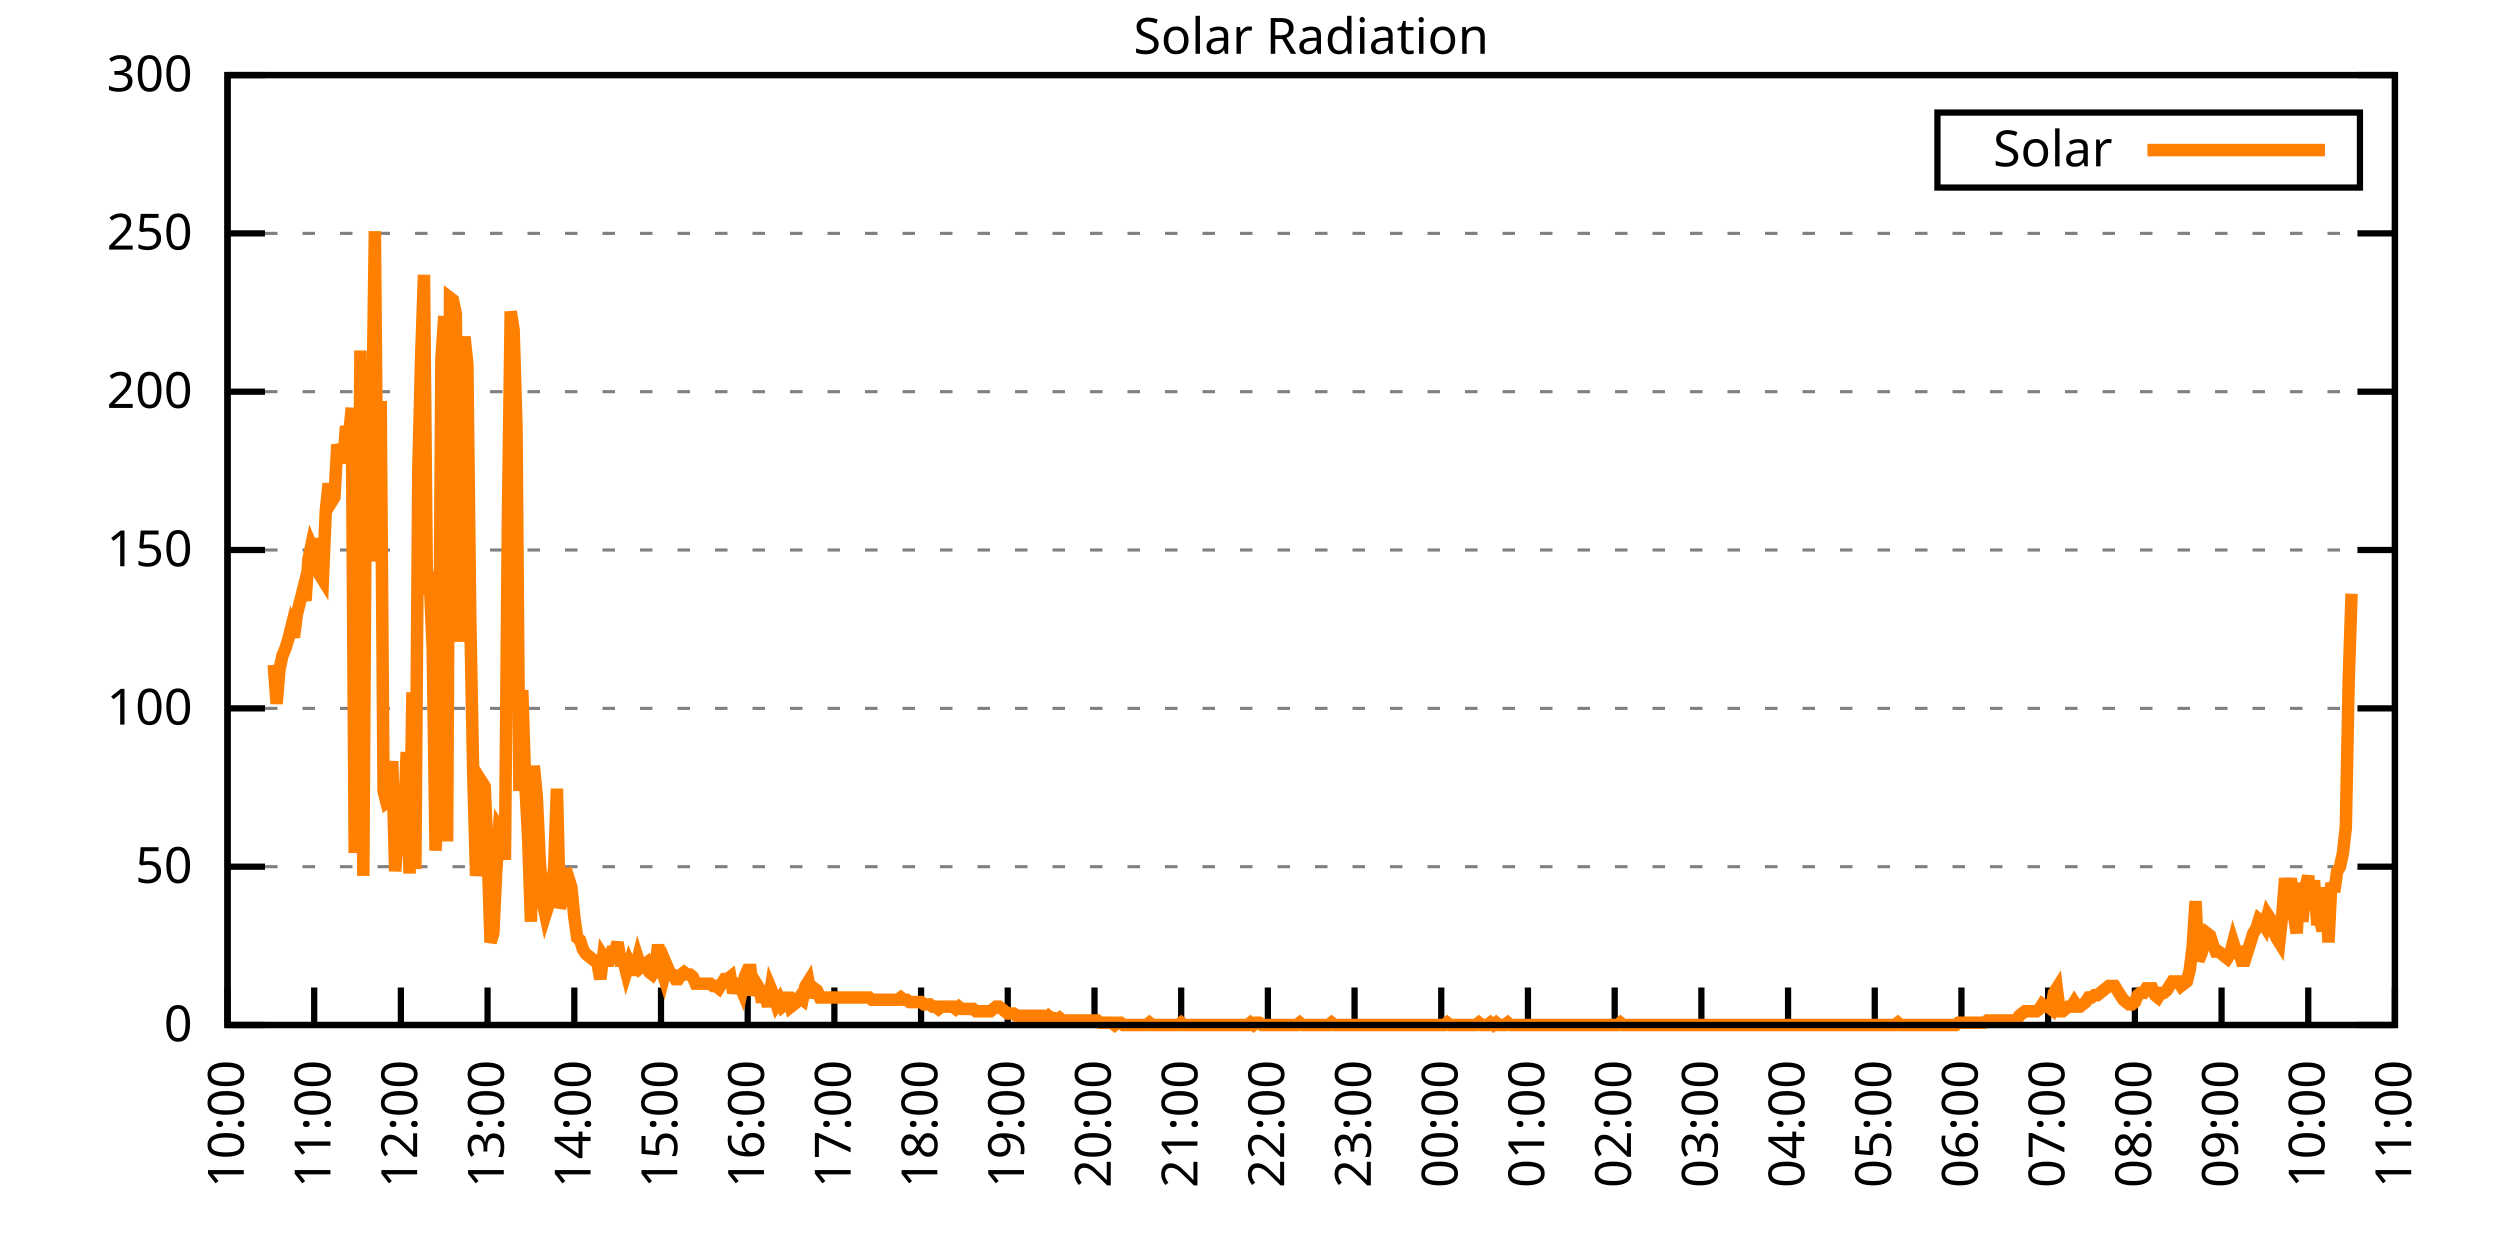
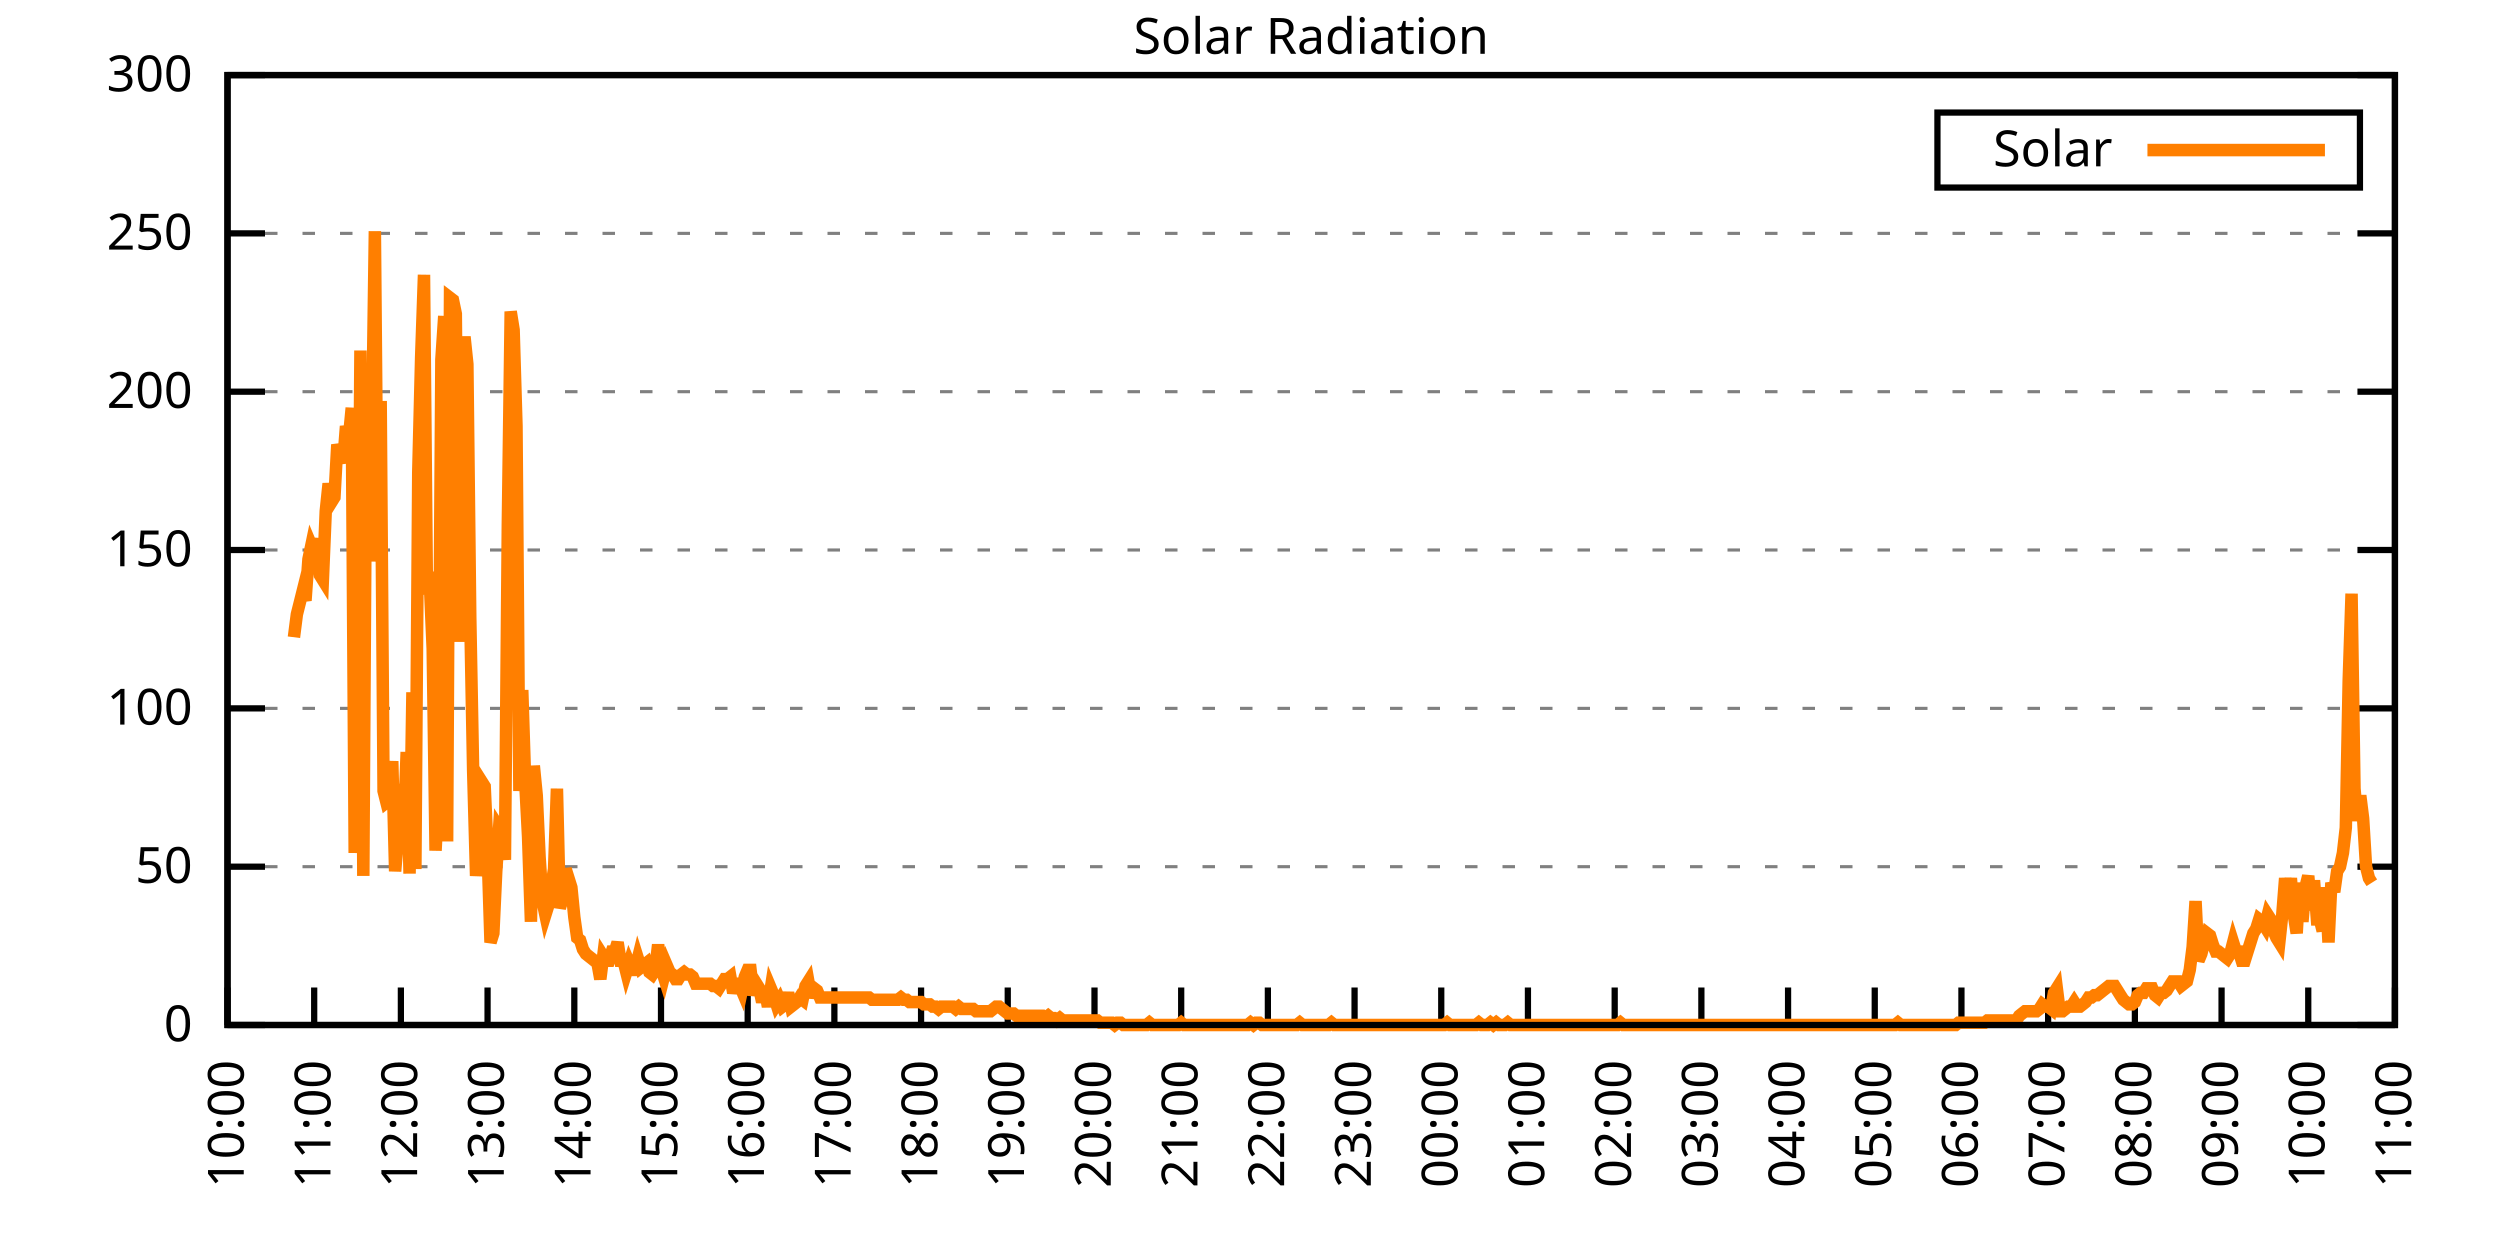
<svg xmlns="http://www.w3.org/2000/svg" xmlns:xlink="http://www.w3.org/1999/xlink" width="400" height="200" viewBox="0 0 400 200">
  <g id="gnuplot_canvas">
    <rect x="0" y="0" width="400" height="200" fill="none" />
    <defs>
      <circle id="gpDot" r="0.5" stroke-width="0.5" stroke="currentColor" />
      <path id="gpPt0" stroke-width="0.333" stroke="currentColor" d="M-1,0 h2 M0,-1 v2" />
      <path id="gpPt1" stroke-width="0.333" stroke="currentColor" d="M-1,-1 L1,1 M1,-1 L-1,1" />
      <path id="gpPt2" stroke-width="0.333" stroke="currentColor" d="M-1,0 L1,0 M0,-1 L0,1 M-1,-1 L1,1 M-1,1 L1,-1" />
      <rect id="gpPt3" stroke-width="0.333" stroke="currentColor" x="-1" y="-1" width="2" height="2" />
      <rect id="gpPt4" stroke-width="0.333" stroke="currentColor" fill="currentColor" x="-1" y="-1" width="2" height="2" />
      <circle id="gpPt5" stroke-width="0.333" stroke="currentColor" cx="0" cy="0" r="1" />
      <use xlink:href="#gpPt5" id="gpPt6" fill="currentColor" stroke="none" />
      <path id="gpPt7" stroke-width="0.333" stroke="currentColor" d="M0,-1.33 L-1.33,0.67 L1.33,0.67 z" />
      <use xlink:href="#gpPt7" id="gpPt8" fill="currentColor" stroke="none" />
      <use xlink:href="#gpPt7" id="gpPt9" stroke="currentColor" transform="rotate(180)" />
      <use xlink:href="#gpPt9" id="gpPt10" fill="currentColor" stroke="none" />
      <use xlink:href="#gpPt3" id="gpPt11" stroke="currentColor" transform="rotate(45)" />
      <use xlink:href="#gpPt11" id="gpPt12" fill="currentColor" stroke="none" />
      <path id="gpPt13" stroke-width="0.333" stroke="currentColor" d="M0,1.330 L1.265,0.411 L0.782,-1.067 L-0.782,-1.076 L-1.265,0.411 z" />
      <use xlink:href="#gpPt13" id="gpPt14" fill="currentColor" stroke="none" />
      <filter id="textbox" filterUnits="objectBoundingBox" x="0" y="0" height="1" width="1">
        <feFlood flood-color="white" flood-opacity="1" result="bgnd" />
        <feComposite in="SourceGraphic" in2="bgnd" operator="atop" />
      </filter>
      <filter id="greybox" filterUnits="objectBoundingBox" x="0" y="0" height="1" width="1">
        <feFlood flood-color="lightgrey" flood-opacity="1" result="grey" />
        <feComposite in="SourceGraphic" in2="grey" operator="atop" />
      </filter>
    </defs>
    <g fill="none" color="white" stroke="currentColor" stroke-width="1.00" stroke-linecap="butt" stroke-linejoin="miter">
</g>
    <g fill="none" color="black" stroke="currentColor" stroke-width="1.00" stroke-linecap="butt" stroke-linejoin="miter">
      <g stroke="none" shape-rendering="crispEdges">
        <polygon fill="rgb(255, 255, 255)" points="36.40,164.00 383.18,164.00 383.18,12.02 36.40,12.02 " />
      </g>
    </g>
    <g fill="none" color="black" stroke="currentColor" stroke-width="1.00" stroke-linecap="butt" stroke-linejoin="miter">
</g>
    <g fill="none" color="black" stroke="black" stroke-width="0.50" stroke-linecap="butt" stroke-linejoin="miter">
</g>
    <g fill="none" color="gray" stroke="currentColor" stroke-width="0.50" stroke-linecap="butt" stroke-linejoin="miter">
      <path stroke="gray" stroke-dasharray="2,4" class="gridline" d="M36.40,164.00 L383.19,164.00  " />
    </g>
    <g fill="none" color="gray" stroke="gray" stroke-width="1.00" stroke-linecap="butt" stroke-linejoin="miter">
</g>
    <g fill="none" color="black" stroke="currentColor" stroke-width="1.00" stroke-linecap="butt" stroke-linejoin="miter">
      <path stroke="black" d="M36.40,164.00 L42.40,164.00 M383.19,164.00 L377.19,164.00  " />
      <g transform="translate(30.80,166.60)" stroke="none" fill="black" font-family="Sans" font-size="8.00" text-anchor="end">
        <text>
          <tspan font-family="Sans"> 0</tspan>
        </text>
      </g>
    </g>
    <g fill="none" color="black" stroke="currentColor" stroke-width="1.00" stroke-linecap="butt" stroke-linejoin="miter">
</g>
    <g fill="none" color="black" stroke="black" stroke-width="0.50" stroke-linecap="butt" stroke-linejoin="miter">
</g>
    <g fill="none" color="gray" stroke="currentColor" stroke-width="0.50" stroke-linecap="butt" stroke-linejoin="miter">
      <path stroke="gray" stroke-dasharray="2,4" class="gridline" d="M36.40,138.67 L383.19,138.67  " />
    </g>
    <g fill="none" color="gray" stroke="gray" stroke-width="1.00" stroke-linecap="butt" stroke-linejoin="miter">
</g>
    <g fill="none" color="black" stroke="currentColor" stroke-width="1.00" stroke-linecap="butt" stroke-linejoin="miter">
      <path stroke="black" d="M36.40,138.67 L42.40,138.67 M383.19,138.67 L377.19,138.67  " />
      <g transform="translate(30.80,141.27)" stroke="none" fill="black" font-family="Sans" font-size="8.00" text-anchor="end">
        <text>
          <tspan font-family="Sans"> 50</tspan>
        </text>
      </g>
    </g>
    <g fill="none" color="black" stroke="currentColor" stroke-width="1.00" stroke-linecap="butt" stroke-linejoin="miter">
</g>
    <g fill="none" color="black" stroke="black" stroke-width="0.50" stroke-linecap="butt" stroke-linejoin="miter">
</g>
    <g fill="none" color="gray" stroke="currentColor" stroke-width="0.50" stroke-linecap="butt" stroke-linejoin="miter">
      <path stroke="gray" stroke-dasharray="2,4" class="gridline" d="M36.40,113.34 L383.19,113.34  " />
    </g>
    <g fill="none" color="gray" stroke="gray" stroke-width="1.00" stroke-linecap="butt" stroke-linejoin="miter">
</g>
    <g fill="none" color="black" stroke="currentColor" stroke-width="1.00" stroke-linecap="butt" stroke-linejoin="miter">
      <path stroke="black" d="M36.40,113.34 L42.40,113.34 M383.19,113.34 L377.19,113.34  " />
      <g transform="translate(30.80,115.94)" stroke="none" fill="black" font-family="Sans" font-size="8.00" text-anchor="end">
        <text>
          <tspan font-family="Sans"> 100</tspan>
        </text>
      </g>
    </g>
    <g fill="none" color="black" stroke="currentColor" stroke-width="1.00" stroke-linecap="butt" stroke-linejoin="miter">
</g>
    <g fill="none" color="black" stroke="black" stroke-width="0.50" stroke-linecap="butt" stroke-linejoin="miter">
</g>
    <g fill="none" color="gray" stroke="currentColor" stroke-width="0.50" stroke-linecap="butt" stroke-linejoin="miter">
      <path stroke="gray" stroke-dasharray="2,4" class="gridline" d="M36.40,88.00 L383.19,88.00  " />
    </g>
    <g fill="none" color="gray" stroke="gray" stroke-width="1.00" stroke-linecap="butt" stroke-linejoin="miter">
</g>
    <g fill="none" color="black" stroke="currentColor" stroke-width="1.00" stroke-linecap="butt" stroke-linejoin="miter">
      <path stroke="black" d="M36.40,88.00 L42.40,88.00 M383.19,88.00 L377.19,88.00  " />
      <g transform="translate(30.80,90.60)" stroke="none" fill="black" font-family="Sans" font-size="8.00" text-anchor="end">
        <text>
          <tspan font-family="Sans"> 150</tspan>
        </text>
      </g>
    </g>
    <g fill="none" color="black" stroke="currentColor" stroke-width="1.00" stroke-linecap="butt" stroke-linejoin="miter">
</g>
    <g fill="none" color="black" stroke="black" stroke-width="0.50" stroke-linecap="butt" stroke-linejoin="miter">
</g>
    <g fill="none" color="gray" stroke="currentColor" stroke-width="0.50" stroke-linecap="butt" stroke-linejoin="miter">
      <path stroke="gray" stroke-dasharray="2,4" class="gridline" d="M36.40,62.67 L383.19,62.67  " />
    </g>
    <g fill="none" color="gray" stroke="gray" stroke-width="1.00" stroke-linecap="butt" stroke-linejoin="miter">
</g>
    <g fill="none" color="black" stroke="currentColor" stroke-width="1.00" stroke-linecap="butt" stroke-linejoin="miter">
      <path stroke="black" d="M36.40,62.67 L42.40,62.67 M383.19,62.67 L377.19,62.67  " />
      <g transform="translate(30.80,65.27)" stroke="none" fill="black" font-family="Sans" font-size="8.00" text-anchor="end">
        <text>
          <tspan font-family="Sans"> 200</tspan>
        </text>
      </g>
    </g>
    <g fill="none" color="black" stroke="currentColor" stroke-width="1.00" stroke-linecap="butt" stroke-linejoin="miter">
</g>
    <g fill="none" color="black" stroke="black" stroke-width="0.50" stroke-linecap="butt" stroke-linejoin="miter">
</g>
    <g fill="none" color="gray" stroke="currentColor" stroke-width="0.50" stroke-linecap="butt" stroke-linejoin="miter">
      <path stroke="gray" stroke-dasharray="2,4" class="gridline" d="M36.40,37.34 L383.19,37.34  " />
    </g>
    <g fill="none" color="gray" stroke="gray" stroke-width="1.00" stroke-linecap="butt" stroke-linejoin="miter">
</g>
    <g fill="none" color="black" stroke="currentColor" stroke-width="1.00" stroke-linecap="butt" stroke-linejoin="miter">
      <path stroke="black" d="M36.40,37.34 L42.40,37.34 M383.19,37.34 L377.19,37.34  " />
      <g transform="translate(30.80,39.94)" stroke="none" fill="black" font-family="Sans" font-size="8.00" text-anchor="end">
        <text>
          <tspan font-family="Sans"> 250</tspan>
        </text>
      </g>
    </g>
    <g fill="none" color="black" stroke="currentColor" stroke-width="1.00" stroke-linecap="butt" stroke-linejoin="miter">
</g>
    <g fill="none" color="black" stroke="black" stroke-width="0.50" stroke-linecap="butt" stroke-linejoin="miter">
</g>
    <g fill="none" color="gray" stroke="currentColor" stroke-width="0.50" stroke-linecap="butt" stroke-linejoin="miter">
      <path stroke="gray" stroke-dasharray="2,4" class="gridline" d="M36.40,12.01 L383.19,12.01  " />
    </g>
    <g fill="none" color="gray" stroke="gray" stroke-width="1.00" stroke-linecap="butt" stroke-linejoin="miter">
</g>
    <g fill="none" color="black" stroke="currentColor" stroke-width="1.00" stroke-linecap="butt" stroke-linejoin="miter">
      <path stroke="black" d="M36.40,12.01 L42.40,12.01 M383.19,12.01 L377.19,12.01  " />
      <g transform="translate(30.80,14.61)" stroke="none" fill="black" font-family="Sans" font-size="8.00" text-anchor="end">
        <text>
          <tspan font-family="Sans"> 300</tspan>
        </text>
      </g>
    </g>
    <g fill="none" color="black" stroke="currentColor" stroke-width="1.00" stroke-linecap="butt" stroke-linejoin="miter">
      <path stroke="black" d="M36.40,164.00 L36.40,158.00  " />
      <g transform="translate(39.00,169.60) rotate(270.00)" stroke="none" fill="black" font-family="Sans" font-size="8.00" text-anchor="end">
        <text>
          <tspan font-family="Sans">10:00</tspan>
        </text>
      </g>
    </g>
    <g fill="none" color="black" stroke="currentColor" stroke-width="1.00" stroke-linecap="butt" stroke-linejoin="miter">
      <path stroke="black" d="M50.27,164.00 L50.27,158.00  " />
      <g transform="translate(52.87,169.60) rotate(270.00)" stroke="none" fill="black" font-family="Sans" font-size="8.00" text-anchor="end">
        <text>
          <tspan font-family="Sans">11:00</tspan>
        </text>
      </g>
    </g>
    <g fill="none" color="black" stroke="currentColor" stroke-width="1.00" stroke-linecap="butt" stroke-linejoin="miter">
      <path stroke="black" d="M64.14,164.00 L64.14,158.00  " />
      <g transform="translate(66.74,169.60) rotate(270.00)" stroke="none" fill="black" font-family="Sans" font-size="8.00" text-anchor="end">
        <text>
          <tspan font-family="Sans">12:00</tspan>
        </text>
      </g>
    </g>
    <g fill="none" color="black" stroke="currentColor" stroke-width="1.00" stroke-linecap="butt" stroke-linejoin="miter">
      <path stroke="black" d="M78.01,164.00 L78.01,158.00  " />
      <g transform="translate(80.61,169.60) rotate(270.00)" stroke="none" fill="black" font-family="Sans" font-size="8.00" text-anchor="end">
        <text>
          <tspan font-family="Sans">13:00</tspan>
        </text>
      </g>
    </g>
    <g fill="none" color="black" stroke="currentColor" stroke-width="1.00" stroke-linecap="butt" stroke-linejoin="miter">
      <path stroke="black" d="M91.89,164.00 L91.89,158.00  " />
      <g transform="translate(94.49,169.60) rotate(270.00)" stroke="none" fill="black" font-family="Sans" font-size="8.00" text-anchor="end">
        <text>
          <tspan font-family="Sans">14:00</tspan>
        </text>
      </g>
    </g>
    <g fill="none" color="black" stroke="currentColor" stroke-width="1.00" stroke-linecap="butt" stroke-linejoin="miter">
      <path stroke="black" d="M105.76,164.00 L105.76,158.00  " />
      <g transform="translate(108.36,169.60) rotate(270.00)" stroke="none" fill="black" font-family="Sans" font-size="8.00" text-anchor="end">
        <text>
          <tspan font-family="Sans">15:00</tspan>
        </text>
      </g>
    </g>
    <g fill="none" color="black" stroke="currentColor" stroke-width="1.00" stroke-linecap="butt" stroke-linejoin="miter">
      <path stroke="black" d="M119.63,164.00 L119.63,158.00  " />
      <g transform="translate(122.23,169.60) rotate(270.00)" stroke="none" fill="black" font-family="Sans" font-size="8.00" text-anchor="end">
        <text>
          <tspan font-family="Sans">16:00</tspan>
        </text>
      </g>
    </g>
    <g fill="none" color="black" stroke="currentColor" stroke-width="1.00" stroke-linecap="butt" stroke-linejoin="miter">
      <path stroke="black" d="M133.50,164.00 L133.50,158.00  " />
      <g transform="translate(136.10,169.60) rotate(270.00)" stroke="none" fill="black" font-family="Sans" font-size="8.00" text-anchor="end">
        <text>
          <tspan font-family="Sans">17:00</tspan>
        </text>
      </g>
    </g>
    <g fill="none" color="black" stroke="currentColor" stroke-width="1.00" stroke-linecap="butt" stroke-linejoin="miter">
      <path stroke="black" d="M147.37,164.00 L147.37,158.00  " />
      <g transform="translate(149.97,169.60) rotate(270.00)" stroke="none" fill="black" font-family="Sans" font-size="8.00" text-anchor="end">
        <text>
          <tspan font-family="Sans">18:00</tspan>
        </text>
      </g>
    </g>
    <g fill="none" color="black" stroke="currentColor" stroke-width="1.00" stroke-linecap="butt" stroke-linejoin="miter">
      <path stroke="black" d="M161.24,164.00 L161.24,158.00  " />
      <g transform="translate(163.84,169.60) rotate(270.00)" stroke="none" fill="black" font-family="Sans" font-size="8.00" text-anchor="end">
        <text>
          <tspan font-family="Sans">19:00</tspan>
        </text>
      </g>
    </g>
    <g fill="none" color="black" stroke="currentColor" stroke-width="1.00" stroke-linecap="butt" stroke-linejoin="miter">
      <path stroke="black" d="M175.12,164.00 L175.12,158.00  " />
      <g transform="translate(177.72,169.60) rotate(270.00)" stroke="none" fill="black" font-family="Sans" font-size="8.00" text-anchor="end">
        <text>
          <tspan font-family="Sans">20:00</tspan>
        </text>
      </g>
    </g>
    <g fill="none" color="black" stroke="currentColor" stroke-width="1.00" stroke-linecap="butt" stroke-linejoin="miter">
      <path stroke="black" d="M188.99,164.00 L188.99,158.00  " />
      <g transform="translate(191.59,169.60) rotate(270.00)" stroke="none" fill="black" font-family="Sans" font-size="8.00" text-anchor="end">
        <text>
          <tspan font-family="Sans">21:00</tspan>
        </text>
      </g>
    </g>
    <g fill="none" color="black" stroke="currentColor" stroke-width="1.00" stroke-linecap="butt" stroke-linejoin="miter">
      <path stroke="black" d="M202.86,164.00 L202.86,158.00  " />
      <g transform="translate(205.46,169.60) rotate(270.00)" stroke="none" fill="black" font-family="Sans" font-size="8.00" text-anchor="end">
        <text>
          <tspan font-family="Sans">22:00</tspan>
        </text>
      </g>
    </g>
    <g fill="none" color="black" stroke="currentColor" stroke-width="1.00" stroke-linecap="butt" stroke-linejoin="miter">
      <path stroke="black" d="M216.73,164.00 L216.73,158.00  " />
      <g transform="translate(219.33,169.60) rotate(270.00)" stroke="none" fill="black" font-family="Sans" font-size="8.00" text-anchor="end">
        <text>
          <tspan font-family="Sans">23:00</tspan>
        </text>
      </g>
    </g>
    <g fill="none" color="black" stroke="currentColor" stroke-width="1.00" stroke-linecap="butt" stroke-linejoin="miter">
      <path stroke="black" d="M230.60,164.00 L230.60,158.00  " />
      <g transform="translate(233.20,169.60) rotate(270.00)" stroke="none" fill="black" font-family="Sans" font-size="8.00" text-anchor="end">
        <text>
          <tspan font-family="Sans">00:00</tspan>
        </text>
      </g>
    </g>
    <g fill="none" color="black" stroke="currentColor" stroke-width="1.00" stroke-linecap="butt" stroke-linejoin="miter">
      <path stroke="black" d="M244.47,164.00 L244.47,158.00  " />
      <g transform="translate(247.07,169.60) rotate(270.00)" stroke="none" fill="black" font-family="Sans" font-size="8.00" text-anchor="end">
        <text>
          <tspan font-family="Sans">01:00</tspan>
        </text>
      </g>
    </g>
    <g fill="none" color="black" stroke="currentColor" stroke-width="1.00" stroke-linecap="butt" stroke-linejoin="miter">
      <path stroke="black" d="M258.35,164.00 L258.35,158.00  " />
      <g transform="translate(260.95,169.60) rotate(270.00)" stroke="none" fill="black" font-family="Sans" font-size="8.00" text-anchor="end">
        <text>
          <tspan font-family="Sans">02:00</tspan>
        </text>
      </g>
    </g>
    <g fill="none" color="black" stroke="currentColor" stroke-width="1.00" stroke-linecap="butt" stroke-linejoin="miter">
      <path stroke="black" d="M272.22,164.00 L272.22,158.00  " />
      <g transform="translate(274.82,169.60) rotate(270.00)" stroke="none" fill="black" font-family="Sans" font-size="8.00" text-anchor="end">
        <text>
          <tspan font-family="Sans">03:00</tspan>
        </text>
      </g>
    </g>
    <g fill="none" color="black" stroke="currentColor" stroke-width="1.00" stroke-linecap="butt" stroke-linejoin="miter">
      <path stroke="black" d="M286.09,164.00 L286.09,158.00  " />
      <g transform="translate(288.69,169.60) rotate(270.00)" stroke="none" fill="black" font-family="Sans" font-size="8.00" text-anchor="end">
        <text>
          <tspan font-family="Sans">04:00</tspan>
        </text>
      </g>
    </g>
    <g fill="none" color="black" stroke="currentColor" stroke-width="1.00" stroke-linecap="butt" stroke-linejoin="miter">
      <path stroke="black" d="M299.96,164.00 L299.96,158.00  " />
      <g transform="translate(302.56,169.60) rotate(270.00)" stroke="none" fill="black" font-family="Sans" font-size="8.00" text-anchor="end">
        <text>
          <tspan font-family="Sans">05:00</tspan>
        </text>
      </g>
    </g>
    <g fill="none" color="black" stroke="currentColor" stroke-width="1.00" stroke-linecap="butt" stroke-linejoin="miter">
      <path stroke="black" d="M313.83,164.00 L313.83,158.00  " />
      <g transform="translate(316.43,169.60) rotate(270.00)" stroke="none" fill="black" font-family="Sans" font-size="8.00" text-anchor="end">
        <text>
          <tspan font-family="Sans">06:00</tspan>
        </text>
      </g>
    </g>
    <g fill="none" color="black" stroke="currentColor" stroke-width="1.00" stroke-linecap="butt" stroke-linejoin="miter">
      <path stroke="black" d="M327.70,164.00 L327.70,158.00  " />
      <g transform="translate(330.30,169.60) rotate(270.00)" stroke="none" fill="black" font-family="Sans" font-size="8.00" text-anchor="end">
        <text>
          <tspan font-family="Sans">07:00</tspan>
        </text>
      </g>
    </g>
    <g fill="none" color="black" stroke="currentColor" stroke-width="1.00" stroke-linecap="butt" stroke-linejoin="miter">
      <path stroke="black" d="M341.58,164.00 L341.58,158.00  " />
      <g transform="translate(344.18,169.60) rotate(270.00)" stroke="none" fill="black" font-family="Sans" font-size="8.00" text-anchor="end">
        <text>
          <tspan font-family="Sans">08:00</tspan>
        </text>
      </g>
    </g>
    <g fill="none" color="black" stroke="currentColor" stroke-width="1.00" stroke-linecap="butt" stroke-linejoin="miter">
      <path stroke="black" d="M355.45,164.00 L355.45,158.00  " />
      <g transform="translate(358.05,169.60) rotate(270.00)" stroke="none" fill="black" font-family="Sans" font-size="8.00" text-anchor="end">
        <text>
          <tspan font-family="Sans">09:00</tspan>
        </text>
      </g>
    </g>
    <g fill="none" color="black" stroke="currentColor" stroke-width="1.00" stroke-linecap="butt" stroke-linejoin="miter">
      <path stroke="black" d="M369.32,164.00 L369.32,158.00  " />
      <g transform="translate(371.92,169.60) rotate(270.00)" stroke="none" fill="black" font-family="Sans" font-size="8.00" text-anchor="end">
        <text>
          <tspan font-family="Sans">10:00</tspan>
        </text>
      </g>
    </g>
    <g fill="none" color="black" stroke="currentColor" stroke-width="1.00" stroke-linecap="butt" stroke-linejoin="miter">
      <path stroke="black" d="M383.19,164.00 L383.19,158.00  " />
      <g transform="translate(385.79,169.60) rotate(270.00)" stroke="none" fill="black" font-family="Sans" font-size="8.00" text-anchor="end">
        <text>
          <tspan font-family="Sans">11:00</tspan>
        </text>
      </g>
    </g>
    <g fill="none" color="black" stroke="currentColor" stroke-width="1.00" stroke-linecap="butt" stroke-linejoin="miter">
</g>
    <g fill="none" color="black" stroke="currentColor" stroke-width="1.00" stroke-linecap="butt" stroke-linejoin="miter">
      <path stroke="black" d="M36.40,12.01 L36.40,164.00 L383.19,164.00 L383.19,12.01 L36.40,12.01 Z  " />
    </g>
    <g fill="none" color="black" stroke="currentColor" stroke-width="1.00" stroke-linecap="butt" stroke-linejoin="miter">
</g>
    <g fill="none" color="black" stroke="currentColor" stroke-width="1.00" stroke-linecap="butt" stroke-linejoin="miter">
      <path stroke="black" d="M309.99,30.01 L309.99,18.01 L377.59,18.01 L377.59,30.01 L309.99,30.01 Z  " />
    </g>
    <g id="Solar_Radiation_plot_1">
      <g fill="none" color="white" stroke="black" stroke-width="2.00" stroke-linecap="butt" stroke-linejoin="miter">
</g>
      <g fill="none" color="black" stroke="currentColor" stroke-width="2.00" stroke-linecap="butt" stroke-linejoin="miter">
        <g transform="translate(337.99,26.61)" stroke="none" fill="black" font-family="Sans" font-size="8.00" text-anchor="end">
          <text>
            <tspan font-family="Sans">Solar</tspan>
          </text>
        </g>
      </g>
      <g fill="none" color="black" stroke="currentColor" stroke-width="2.00" stroke-linecap="butt" stroke-linejoin="miter">
-         <path stroke="rgb(255, 127,   0)" d="M343.59,24.01 L371.99,24.01 M43.80,106.37 L44.26,112.61 L44.72,107.10 L45.19,104.90 L45.65,103.80 L46.11,102.33   L46.57,100.50 L47.03,101.96 L47.50,98.29 L47.96,96.46 L48.42,94.62 L48.88,96.09 L49.35,89.48 L49.81,87.28   L50.27,88.38 L50.73,86.18 L51.20,92.05 L51.66,92.79 L52.12,81.78 L52.58,77.37 L53.05,80.31 L53.51,79.57   L53.97,71.13 L54.43,72.60 L54.90,74.07 L55.36,68.19 L55.82,70.03 L56.28,65.26 L56.75,136.47 L57.21,115.91   L57.67,56.08 L58.13,140.14 L58.59,66.73 L59.06,65.99 L59.52,69.66 L59.98,36.99 L60.44,89.85 L60.91,64.16   L61.37,126.56 L61.83,128.39 L62.29,128.03 L62.76,121.79 L63.22,139.41 L63.68,133.90 L64.14,125.46 L64.61,132.43   L65.07,120.32 L65.53,139.77 L65.99,110.77 L66.46,139.04 L66.92,75.53 L67.38,57.18 L67.84,43.97 L68.30,93.52   L68.77,93.15 L69.23,103.80 L69.69,136.10 L70.15,126.93 L70.62,57.55 L71.08,50.57 L71.54,134.63 L72.00,47.64   L72.47,48.00 L72.93,50.21 L73.39,102.70 L73.85,58.65 L74.32,53.88 L74.78,58.28 L75.24,98.66 L75.70,123.25   L76.17,140.14 L76.63,135.37 L77.09,125.09 L77.55,125.82 L78.01,136.10 L78.48,150.79 L78.94,149.32 L79.40,139.41   L79.86,132.43 L80.33,133.17 L80.79,137.57 L81.25,83.98 L81.71,49.84 L82.18,52.78 L82.64,68.19 L83.10,126.56   L83.56,110.41 L84.03,125.09 L84.49,133.90 L84.95,147.48 L85.41,122.52 L85.88,127.29 L86.34,137.20 L86.80,144.18   L87.26,146.38 L87.72,144.91 L88.19,141.98 L88.65,139.04 L89.11,126.19 L89.57,145.28 L90.04,143.81 L90.50,139.04   L90.96,140.51 L91.42,141.98 L91.89,146.75 L92.35,150.05 L92.81,150.42 L93.27,151.89 L93.74,152.62 L94.20,152.99   L94.66,153.35 L95.12,153.72 L95.59,154.09 L96.05,156.66 L96.51,152.99 L96.97,153.72 L97.44,153.72 L97.90,152.25   L98.36,152.25 L98.82,150.79 L99.28,153.72 L99.75,153.72 L100.21,155.56 L100.67,154.09 L101.13,155.19 L101.60,155.19   L102.06,153.35 L102.52,154.82 L102.98,154.46 L103.45,154.09 L103.91,155.56 L104.37,155.92 L104.83,155.19 L105.30,151.15   L105.76,154.82 L106.22,156.29 L106.68,154.46 L107.15,155.56 L107.61,155.92 L108.07,156.66 L108.53,156.66 L108.99,155.92   L109.46,155.56 L109.92,155.92 L110.38,155.92 L110.84,156.29 L111.31,157.39 L111.77,157.39 L112.23,157.39 L112.69,157.39   L113.16,157.39 L113.62,157.39 L114.08,157.76 L114.54,157.76 L115.01,158.13 L115.47,157.39 L115.93,156.66 L116.39,156.66   L116.86,156.29 L117.32,158.86 L117.78,157.39 L118.24,157.39 L118.70,158.49 L119.17,156.29 L119.63,155.19 L120.09,155.19   L120.55,159.23 L121.02,157.39 L121.48,158.13 L121.94,160.33 L122.40,158.49 L122.87,161.06 L123.33,158.13 L123.79,159.23   L124.25,160.70 L124.72,159.96 L125.18,161.06 L125.64,160.70 L126.10,158.86 L126.57,161.06 L127.03,160.70 L127.49,160.33   L127.95,159.60 L128.41,159.96 L128.88,157.76 L129.34,157.03 L129.80,159.60 L130.26,158.13 L130.73,158.49 L131.19,159.60   L131.65,159.60 L132.11,159.60 L132.58,159.60 L133.04,159.60 L133.50,159.60 L133.96,159.60 L134.43,159.60 L134.89,159.60   L135.35,159.60 L135.81,159.60 L136.28,159.60 L136.74,159.60 L137.20,159.60 L137.66,159.60 L138.13,159.60 L138.59,159.60   L139.05,159.60 L139.51,159.96 L139.97,159.96 L140.44,159.96 L140.90,159.96 L141.36,159.96 L141.82,159.96 L142.29,159.96   L142.75,159.96 L143.21,159.96 L143.67,159.96 L144.14,159.60 L144.60,159.96 L145.06,159.96 L145.52,160.33 L145.99,160.33   L146.45,160.33 L146.91,160.33 L147.37,160.33 L147.84,160.70 L148.30,160.70 L148.76,160.70 L149.22,161.06 L149.68,161.06   L150.15,161.43 L150.61,161.06 L151.07,161.06 L151.53,161.06 L152.00,161.06 L152.46,161.06 L152.92,161.43 L153.38,161.06   L153.85,161.43 L154.31,161.43 L154.77,161.43 L155.23,161.43 L155.70,161.43 L156.16,161.80 L156.62,161.80 L157.08,161.80   L157.55,161.80 L158.01,161.80 L158.47,161.80 L158.93,161.43 L159.39,161.06 L159.86,161.06 L160.32,161.43 L160.78,161.80   L161.24,162.16 L161.71,162.16 L162.17,162.16 L162.63,162.53 L163.09,162.53 L163.56,162.53 L164.02,162.53 L164.48,162.53   L164.94,162.53 L165.41,162.53 L165.87,162.53 L166.33,162.53 L166.79,162.53 L167.26,162.90 L167.72,162.53 L168.18,162.90   L168.64,162.90 L169.10,163.27 L169.57,162.90 L170.03,163.27 L170.49,163.27 L170.95,163.27 L171.42,163.27 L171.88,163.27   L172.34,163.27 L172.80,163.27 L173.27,163.27 L173.73,163.27 L174.19,163.27 L174.65,163.27 L175.12,163.27 L175.58,163.27   L176.04,163.63 L176.50,163.63 L176.97,163.63 L177.43,163.63 L177.89,163.63 L178.35,164.00 L178.82,163.63 L179.28,163.63   L179.74,164.00 L180.20,164.00 L180.66,164.00 L181.13,164.00 L181.59,164.00 L182.05,164.00 L182.51,164.00 L182.98,164.00   L183.44,164.00 L183.90,163.63 L184.36,164.00 L184.83,164.00 L185.29,164.00 L185.75,164.00 L186.21,164.00 L186.68,164.00   L187.14,164.00 L187.60,164.00 L188.06,164.00 L188.53,164.00 L188.99,163.63 L189.45,164.00 L189.91,164.00 L190.37,164.00   L190.84,164.00 L191.30,164.00 L191.76,164.00 L192.22,164.00 L192.69,164.00 L193.15,164.00 L193.61,164.00 L194.07,164.00   L194.54,164.00 L195.00,164.00 L195.46,164.00 L195.92,164.00 L196.39,164.00 L196.85,164.00 L197.31,164.00 L197.77,164.00   L198.24,164.00 L198.70,164.00 L199.16,164.00 L199.62,164.00 L200.08,163.63 L200.55,164.00 L201.01,163.63 L201.47,163.63   L201.93,164.00 L202.40,164.00 L202.86,164.00 L203.32,164.00 L203.78,164.00 L204.25,164.00 L204.71,164.00 L205.17,164.00   L205.63,164.00 L206.10,164.00 L206.56,164.00 L207.02,164.00 L207.48,164.00 L207.95,163.63 L208.41,164.00 L208.87,164.00   L209.33,164.00 L209.80,164.00 L210.26,164.00 L210.72,164.00 L211.18,164.00 L211.64,164.00 L212.11,164.00 L212.57,164.00   L213.03,163.63 L213.49,164.00 L213.96,164.00 L214.42,164.00 L214.88,164.00 L215.34,164.00 L215.81,164.00 L216.27,164.00   L216.73,164.00 L217.19,164.00 L217.66,164.00 L218.12,164.00 L218.58,164.00 L219.04,164.00 L219.51,164.00 L219.97,164.00   L220.43,164.00 L220.89,164.00 L221.35,164.00 L221.82,164.00 L222.28,164.00 L222.74,164.00 L223.20,164.00 L223.67,164.00   L224.13,164.00 L224.59,164.00 L225.05,164.00 L225.52,164.00 L225.98,164.00 L226.44,164.00 L226.90,164.00 L227.37,164.00   L227.83,164.00 L228.29,164.00 L228.75,164.00 L229.22,164.00 L229.68,164.00 L230.14,164.00 L230.60,164.00 L231.06,164.00   L231.53,163.63 L231.99,164.00 L232.45,164.00 L232.91,164.00 L233.38,164.00 L233.84,164.00 L234.30,164.00 L234.76,164.00   L235.23,164.00 L235.69,164.00 L236.15,164.00 L236.61,163.63 L237.08,164.00 L237.54,164.00 L238.00,164.00 L238.46,163.63   L238.93,164.00 L239.39,163.63 L239.85,164.00 L240.31,164.00 L240.77,164.00 L241.24,163.63 L241.70,164.00 L242.16,164.00   L242.62,164.00 L243.09,164.00 L243.55,164.00 L244.01,164.00 L244.47,164.00 L244.94,164.00 L245.40,164.00 L245.86,164.00   L246.32,164.00 L246.79,164.00 L247.25,164.00 L247.71,164.00 L248.17,164.00 L248.64,164.00 L249.10,164.00 L249.56,164.00   L250.02,164.00 L250.49,164.00 L250.95,164.00 L251.41,164.00 L251.87,164.00 L252.33,164.00 L252.80,164.00 L253.26,164.00   L253.72,164.00 L254.18,164.00 L254.65,164.00 L255.11,164.00 L255.57,164.00 L256.03,164.00 L256.50,164.00 L256.96,164.00   L257.42,164.00 L257.88,164.00 L258.35,164.00 L258.81,164.00 L259.27,163.63 L259.73,164.00 L260.20,164.00 L260.66,164.00   L261.12,164.00 L261.58,164.00 L262.04,164.00 L262.51,164.00 L262.97,164.00 L263.43,164.00 L263.89,164.00 L264.36,164.00   L264.82,164.00 L265.28,164.00 L265.74,164.00 L266.21,164.00 L266.67,164.00 L267.13,164.00 L267.59,164.00 L268.06,164.00   L268.52,164.00 L268.98,164.00 L269.44,164.00 L269.91,164.00 L270.37,164.00 L270.83,164.00 L271.29,164.00 L271.75,164.00   L272.22,164.00 L272.68,164.00 L273.14,164.00 L273.60,164.00 L274.07,164.00 L274.53,164.00 L274.99,164.00 L275.45,164.00   L275.92,164.00 L276.38,164.00 L276.84,164.00 L277.30,164.00 L277.77,164.00 L278.23,164.00 L278.69,164.00 L279.15,164.00   L279.62,164.00 L280.08,164.00 L280.54,164.00 L281.00,164.00 L281.46,164.00 L281.93,164.00 L282.39,164.00 L282.85,164.00   L283.31,164.00 L283.78,164.00 L284.24,164.00 L284.70,164.00 L285.16,164.00 L285.63,164.00 L286.09,164.00 L286.55,164.00   L287.01,164.00 L287.48,164.00 L287.94,164.00 L288.40,164.00 L288.86,164.00 L289.33,164.00 L289.79,164.00 L290.25,164.00   L290.71,164.00 L291.18,164.00 L291.64,164.00 L292.10,164.00 L292.56,164.00 L293.02,164.00 L293.49,164.00 L293.95,164.00   L294.41,164.00 L294.87,164.00 L295.34,164.00 L295.80,164.00 L296.26,164.00 L296.72,164.00 L297.19,164.00 L297.65,164.00   L298.11,164.00 L298.57,164.00 L299.04,164.00 L299.50,164.00 L299.96,164.00 L300.42,164.00 L300.89,164.00 L301.35,164.00   L301.81,164.00 L302.27,164.00 L302.73,164.00 L303.20,164.00 L303.66,163.63 L304.12,164.00 L304.58,164.00 L305.05,164.00   L305.51,164.00 L305.97,164.00 L306.43,164.00 L306.90,164.00 L307.36,164.00 L307.82,164.00 L308.28,164.00 L308.75,164.00   L309.21,164.00 L309.67,164.00 L310.13,164.00 L310.60,164.00 L311.06,164.00 L311.52,164.00 L311.98,164.00 L312.44,164.00   L312.91,164.00 L313.37,163.63 L313.83,163.63 L314.29,163.63 L314.76,163.63 L315.22,163.63 L315.68,163.63 L316.14,163.63   L316.61,163.63 L317.07,163.63 L317.53,163.63 L317.99,163.27 L318.46,163.27 L318.92,163.27 L319.38,163.27 L319.84,163.27   L320.31,163.27 L320.77,163.27 L321.23,163.27 L321.69,163.27 L322.15,163.27 L322.62,163.27 L323.08,162.53 L323.54,162.16   L324.00,161.80 L324.47,161.80 L324.93,161.80 L325.39,161.80 L325.85,161.80 L326.32,161.43 L326.78,160.70 L327.24,161.06   L327.70,161.06 L328.17,161.43 L328.63,158.86 L329.09,158.13 L329.55,161.80 L330.02,161.80 L330.48,161.43 L330.94,161.06   L331.40,161.06 L331.87,160.33 L332.33,161.06 L332.79,161.06 L333.25,160.70 L333.71,160.33 L334.18,159.60 L334.64,159.60   L335.10,159.23 L335.56,159.23 L336.03,158.86 L336.49,158.49 L336.95,158.13 L337.41,157.76 L337.88,157.76 L338.34,157.76   L338.80,158.49 L339.26,159.23 L339.73,159.96 L340.19,160.33 L340.65,160.70 L341.11,160.70 L341.58,160.33 L342.04,159.23   L342.50,158.86 L342.96,158.86 L343.42,158.13 L343.89,158.13 L344.35,158.13 L344.81,159.23 L345.27,159.60 L345.74,158.86   L346.20,158.86 L346.66,158.49 L347.12,157.76 L347.59,157.03 L348.05,157.03 L348.51,157.03 L348.97,157.76 L349.44,157.39   L349.90,157.03 L350.36,155.19 L350.82,151.52 L351.29,144.18 L351.75,153.72 L352.21,152.62 L352.67,150.79 L353.13,149.32   L353.60,149.68 L354.06,151.15 L354.52,152.25 L354.98,152.25 L355.45,152.62 L355.91,152.99 L356.37,153.35 L356.83,152.62   L357.30,150.79 L357.76,152.25 L358.22,152.25 L358.68,153.72 L359.15,153.72 L359.61,152.25 L360.07,150.79 L360.53,149.32   L361.00,148.58 L361.46,147.11 L361.92,147.48 L362.38,148.22 L362.84,146.38 L363.31,147.11 L363.77,148.95 L364.23,150.05   L364.69,150.79 L365.16,146.38 L365.62,140.51 L366.08,144.18 L366.54,140.51 L367.01,146.38 L367.47,149.32 L367.93,141.24   L368.39,147.48 L368.86,141.98 L369.32,140.14 L369.78,145.65 L370.24,140.87 L370.71,147.11 L371.17,147.11 L371.63,148.95   L372.09,141.98 L372.56,150.79 L373.02,141.24 L373.48,142.71 L373.94,139.41 L374.40,138.67 L374.87,136.47 L375.33,132.43   L375.79,108.94 L376.25,94.99  " />
+         <path stroke="rgb(255, 127,   0)" d="M343.59,24.01 L371.99,24.01 M47.03,101.96 L47.50,98.29 L47.96,96.46 L48.42,94.62 L48.88,96.09 L49.35,89.48   L49.81,87.28 L50.27,88.38 L50.73,86.18 L51.20,92.05 L51.66,92.79 L52.12,81.78 L52.58,77.37 L53.05,80.31   L53.51,79.57 L53.97,71.13 L54.43,72.60 L54.90,74.07 L55.36,68.19 L55.82,70.03 L56.28,65.26 L56.75,136.47   L57.21,115.91 L57.67,56.08 L58.13,140.14 L58.59,66.73 L59.06,65.99 L59.52,69.66 L59.98,36.99 L60.44,89.85   L60.91,64.16 L61.37,126.56 L61.83,128.39 L62.29,128.03 L62.76,121.79 L63.22,139.41 L63.68,133.90 L64.14,125.46   L64.61,132.43 L65.07,120.32 L65.53,139.77 L65.99,110.77 L66.46,139.04 L66.92,75.53 L67.38,57.18 L67.84,43.97   L68.30,93.52 L68.77,93.15 L69.23,103.80 L69.69,136.10 L70.15,126.93 L70.62,57.55 L71.08,50.57 L71.54,134.63   L72.00,47.64 L72.47,48.00 L72.93,50.21 L73.39,102.70 L73.85,58.65 L74.32,53.88 L74.78,58.28 L75.24,98.66   L75.70,123.25 L76.17,140.14 L76.63,135.37 L77.09,125.09 L77.55,125.82 L78.01,136.10 L78.48,150.79 L78.94,149.32   L79.40,139.41 L79.86,132.43 L80.33,133.17 L80.79,137.57 L81.25,83.98 L81.71,49.84 L82.18,52.78 L82.64,68.19   L83.10,126.56 L83.56,110.41 L84.03,125.09 L84.49,133.90 L84.95,147.48 L85.41,122.52 L85.88,127.29 L86.34,137.20   L86.80,144.18 L87.26,146.38 L87.72,144.91 L88.19,141.98 L88.65,139.04 L89.11,126.19 L89.57,145.28 L90.04,143.81   L90.50,139.04 L90.96,140.51 L91.42,141.98 L91.89,146.75 L92.35,150.05 L92.81,150.42 L93.27,151.89 L93.74,152.62   L94.20,152.99 L94.66,153.35 L95.12,153.72 L95.59,154.09 L96.05,156.66 L96.51,152.99 L96.97,153.72 L97.44,153.72   L97.90,152.25 L98.36,152.25 L98.82,150.79 L99.28,153.72 L99.75,153.72 L100.21,155.56 L100.67,154.09 L101.13,155.19   L101.60,155.19 L102.06,153.35 L102.52,154.82 L102.98,154.46 L103.45,154.09 L103.91,155.56 L104.37,155.92 L104.83,155.19   L105.30,151.15 L105.76,154.82 L106.22,156.29 L106.68,154.46 L107.15,155.56 L107.61,155.92 L108.07,156.66 L108.53,156.66   L108.99,155.92 L109.46,155.56 L109.92,155.92 L110.38,155.92 L110.84,156.29 L111.31,157.39 L111.77,157.39 L112.23,157.39   L112.69,157.39 L113.16,157.39 L113.62,157.39 L114.08,157.76 L114.54,157.76 L115.01,158.13 L115.47,157.39 L115.93,156.66   L116.39,156.66 L116.86,156.29 L117.32,158.86 L117.78,157.39 L118.24,157.39 L118.70,158.49 L119.17,156.29 L119.63,155.19   L120.09,155.19 L120.55,159.23 L121.02,157.39 L121.48,158.13 L121.94,160.33 L122.40,158.49 L122.87,161.06 L123.33,158.13   L123.79,159.23 L124.25,160.70 L124.72,159.96 L125.18,161.06 L125.64,160.70 L126.10,158.86 L126.57,161.06 L127.03,160.70   L127.49,160.33 L127.95,159.60 L128.41,159.96 L128.88,157.76 L129.34,157.03 L129.80,159.60 L130.26,158.13 L130.73,158.49   L131.19,159.60 L131.65,159.60 L132.11,159.60 L132.58,159.60 L133.04,159.60 L133.50,159.60 L133.96,159.60 L134.43,159.60   L134.89,159.60 L135.35,159.60 L135.81,159.60 L136.28,159.60 L136.74,159.60 L137.20,159.60 L137.66,159.60 L138.13,159.60   L138.59,159.60 L139.05,159.60 L139.51,159.96 L139.97,159.96 L140.44,159.96 L140.90,159.96 L141.36,159.96 L141.82,159.96   L142.29,159.96 L142.75,159.96 L143.21,159.96 L143.67,159.96 L144.14,159.60 L144.60,159.96 L145.06,159.96 L145.52,160.33   L145.99,160.33 L146.45,160.33 L146.91,160.33 L147.37,160.33 L147.84,160.70 L148.30,160.70 L148.76,160.70 L149.22,161.06   L149.68,161.06 L150.15,161.43 L150.61,161.06 L151.07,161.06 L151.53,161.06 L152.00,161.06 L152.46,161.06 L152.92,161.43   L153.38,161.06 L153.85,161.43 L154.31,161.43 L154.77,161.43 L155.23,161.43 L155.70,161.43 L156.16,161.80 L156.62,161.80   L157.08,161.80 L157.55,161.80 L158.01,161.80 L158.47,161.80 L158.93,161.43 L159.39,161.06 L159.86,161.06 L160.32,161.43   L160.78,161.80 L161.24,162.16 L161.71,162.16 L162.17,162.16 L162.63,162.53 L163.09,162.53 L163.56,162.53 L164.02,162.53   L164.48,162.53 L164.94,162.53 L165.41,162.53 L165.87,162.53 L166.33,162.53 L166.79,162.53 L167.26,162.90 L167.72,162.53   L168.18,162.90 L168.64,162.90 L169.10,163.27 L169.57,162.90 L170.03,163.27 L170.49,163.27 L170.95,163.27 L171.42,163.27   L171.88,163.27 L172.34,163.27 L172.80,163.27 L173.27,163.27 L173.73,163.27 L174.19,163.27 L174.65,163.27 L175.12,163.27   L175.58,163.27 L176.04,163.63 L176.50,163.63 L176.97,163.63 L177.43,163.63 L177.89,163.63 L178.35,164.00 L178.82,163.63   L179.28,163.63 L179.74,164.00 L180.20,164.00 L180.66,164.00 L181.13,164.00 L181.59,164.00 L182.05,164.00 L182.51,164.00   L182.98,164.00 L183.44,164.00 L183.90,163.63 L184.36,164.00 L184.83,164.00 L185.29,164.00 L185.75,164.00 L186.21,164.00   L186.68,164.00 L187.14,164.00 L187.60,164.00 L188.06,164.00 L188.53,164.00 L188.99,163.63 L189.45,164.00 L189.91,164.00   L190.37,164.00 L190.84,164.00 L191.30,164.00 L191.76,164.00 L192.22,164.00 L192.69,164.00 L193.15,164.00 L193.61,164.00   L194.07,164.00 L194.54,164.00 L195.00,164.00 L195.46,164.00 L195.92,164.00 L196.39,164.00 L196.85,164.00 L197.31,164.00   L197.77,164.00 L198.24,164.00 L198.70,164.00 L199.16,164.00 L199.62,164.00 L200.08,163.63 L200.55,164.00 L201.01,163.63   L201.47,163.63 L201.93,164.00 L202.40,164.00 L202.86,164.00 L203.32,164.00 L203.78,164.00 L204.25,164.00 L204.71,164.00   L205.17,164.00 L205.63,164.00 L206.10,164.00 L206.56,164.00 L207.02,164.00 L207.48,164.00 L207.95,163.63 L208.41,164.00   L208.87,164.00 L209.33,164.00 L209.80,164.00 L210.26,164.00 L210.72,164.00 L211.18,164.00 L211.64,164.00 L212.11,164.00   L212.57,164.00 L213.03,163.63 L213.49,164.00 L213.96,164.00 L214.42,164.00 L214.88,164.00 L215.34,164.00 L215.81,164.00   L216.27,164.00 L216.73,164.00 L217.19,164.00 L217.66,164.00 L218.12,164.00 L218.58,164.00 L219.04,164.00 L219.51,164.00   L219.97,164.00 L220.43,164.00 L220.89,164.00 L221.35,164.00 L221.82,164.00 L222.28,164.00 L222.74,164.00 L223.20,164.00   L223.67,164.00 L224.13,164.00 L224.59,164.00 L225.05,164.00 L225.52,164.00 L225.98,164.00 L226.44,164.00 L226.90,164.00   L227.37,164.00 L227.83,164.00 L228.29,164.00 L228.75,164.00 L229.22,164.00 L229.68,164.00 L230.14,164.00 L230.60,164.00   L231.06,164.00 L231.53,163.63 L231.99,164.00 L232.45,164.00 L232.91,164.00 L233.38,164.00 L233.84,164.00 L234.30,164.00   L234.76,164.00 L235.23,164.00 L235.69,164.00 L236.15,164.00 L236.61,163.63 L237.08,164.00 L237.54,164.00 L238.00,164.00   L238.46,163.63 L238.93,164.00 L239.39,163.63 L239.85,164.00 L240.31,164.00 L240.77,164.00 L241.24,163.63 L241.70,164.00   L242.16,164.00 L242.62,164.00 L243.09,164.00 L243.55,164.00 L244.01,164.00 L244.47,164.00 L244.94,164.00 L245.40,164.00   L245.86,164.00 L246.32,164.00 L246.79,164.00 L247.25,164.00 L247.71,164.00 L248.17,164.00 L248.64,164.00 L249.10,164.00   L249.56,164.00 L250.02,164.00 L250.49,164.00 L250.95,164.00 L251.41,164.00 L251.87,164.00 L252.33,164.00 L252.80,164.00   L253.26,164.00 L253.72,164.00 L254.18,164.00 L254.65,164.00 L255.11,164.00 L255.57,164.00 L256.03,164.00 L256.50,164.00   L256.96,164.00 L257.42,164.00 L257.88,164.00 L258.35,164.00 L258.81,164.00 L259.27,163.63 L259.73,164.00 L260.20,164.00   L260.66,164.00 L261.12,164.00 L261.58,164.00 L262.04,164.00 L262.51,164.00 L262.97,164.00 L263.43,164.00 L263.89,164.00   L264.36,164.00 L264.82,164.00 L265.28,164.00 L265.74,164.00 L266.21,164.00 L266.67,164.00 L267.13,164.00 L267.59,164.00   L268.06,164.00 L268.52,164.00 L268.98,164.00 L269.44,164.00 L269.91,164.00 L270.37,164.00 L270.83,164.00 L271.29,164.00   L271.75,164.00 L272.22,164.00 L272.68,164.00 L273.14,164.00 L273.60,164.00 L274.07,164.00 L274.53,164.00 L274.99,164.00   L275.45,164.00 L275.92,164.00 L276.38,164.00 L276.84,164.00 L277.30,164.00 L277.77,164.00 L278.23,164.00 L278.69,164.00   L279.15,164.00 L279.62,164.00 L280.08,164.00 L280.54,164.00 L281.00,164.00 L281.46,164.00 L281.93,164.00 L282.39,164.00   L282.85,164.00 L283.31,164.00 L283.78,164.00 L284.24,164.00 L284.70,164.00 L285.16,164.00 L285.63,164.00 L286.09,164.00   L286.55,164.00 L287.01,164.00 L287.48,164.00 L287.94,164.00 L288.40,164.00 L288.86,164.00 L289.33,164.00 L289.79,164.00   L290.25,164.00 L290.71,164.00 L291.18,164.00 L291.64,164.00 L292.10,164.00 L292.56,164.00 L293.02,164.00 L293.49,164.00   L293.95,164.00 L294.41,164.00 L294.87,164.00 L295.34,164.00 L295.80,164.00 L296.26,164.00 L296.72,164.00 L297.19,164.00   L297.65,164.00 L298.11,164.00 L298.57,164.00 L299.04,164.00 L299.50,164.00 L299.96,164.00 L300.42,164.00 L300.89,164.00   L301.35,164.00 L301.81,164.00 L302.27,164.00 L302.73,164.00 L303.20,164.00 L303.66,163.63 L304.12,164.00 L304.58,164.00   L305.05,164.00 L305.51,164.00 L305.97,164.00 L306.43,164.00 L306.90,164.00 L307.36,164.00 L307.82,164.00 L308.28,164.00   L308.75,164.00 L309.21,164.00 L309.67,164.00 L310.13,164.00 L310.60,164.00 L311.06,164.00 L311.52,164.00 L311.98,164.00   L312.44,164.00 L312.91,164.00 L313.37,163.63 L313.83,163.63 L314.29,163.63 L314.76,163.63 L315.22,163.63 L315.68,163.63   L316.14,163.63 L316.61,163.63 L317.07,163.63 L317.53,163.63 L317.99,163.27 L318.46,163.27 L318.92,163.27 L319.38,163.27   L319.84,163.27 L320.31,163.27 L320.77,163.27 L321.23,163.27 L321.69,163.27 L322.15,163.27 L322.62,163.27 L323.08,162.53   L323.54,162.16 L324.00,161.80 L324.47,161.80 L324.93,161.80 L325.39,161.80 L325.85,161.80 L326.32,161.43 L326.78,160.70   L327.24,161.06 L327.70,161.06 L328.17,161.43 L328.63,158.86 L329.09,158.13 L329.55,161.80 L330.02,161.80 L330.48,161.43   L330.94,161.06 L331.40,161.06 L331.87,160.33 L332.33,161.06 L332.79,161.06 L333.25,160.70 L333.71,160.33 L334.18,159.60   L334.64,159.60 L335.10,159.23 L335.56,159.23 L336.03,158.86 L336.49,158.49 L336.95,158.13 L337.41,157.76 L337.88,157.76   L338.34,157.76 L338.80,158.49 L339.26,159.23 L339.73,159.96 L340.19,160.33 L340.65,160.70 L341.11,160.70 L341.58,160.33   L342.04,159.23 L342.50,158.86 L342.96,158.86 L343.42,158.13 L343.89,158.13 L344.35,158.13 L344.81,159.23 L345.27,159.60   L345.74,158.86 L346.20,158.86 L346.66,158.49 L347.12,157.76 L347.59,157.03 L348.05,157.03 L348.51,157.03 L348.97,157.76   L349.44,157.39 L349.90,157.03 L350.36,155.19 L350.82,151.52 L351.29,144.18 L351.75,153.72 L352.21,152.62 L352.67,150.79   L353.13,149.32 L353.60,149.68 L354.06,151.15 L354.52,152.25 L354.98,152.25 L355.45,152.62 L355.91,152.99 L356.37,153.35   L356.83,152.62 L357.30,150.79 L357.76,152.25 L358.22,152.25 L358.68,153.72 L359.15,153.72 L359.61,152.25 L360.07,150.79   L360.53,149.32 L361.00,148.58 L361.46,147.11 L361.92,147.48 L362.38,148.22 L362.84,146.38 L363.31,147.11 L363.77,148.95   L364.23,150.05 L364.69,150.79 L365.16,146.38 L365.62,140.51 L366.08,144.18 L366.54,140.51 L367.01,146.38 L367.47,149.32   L367.93,141.24 L368.39,147.48 L368.86,141.98 L369.32,140.14 L369.78,145.65 L370.24,140.87 L370.71,147.11 L371.17,147.11   L371.63,148.95 L372.09,141.98 L372.56,150.79 L373.02,141.24 L373.48,142.71 L373.94,139.41 L374.40,138.67 L374.87,136.47   L375.33,132.43 L375.79,108.94 L376.25,94.99 L376.72,126.19 L377.18,131.33 L377.64,127.29 L378.10,130.96 L378.57,138.67   L379.03,140.51 L379.49,141.24  " />
      </g>
    </g>
    <g fill="none" color="black" stroke="currentColor" stroke-width="2.00" stroke-linecap="butt" stroke-linejoin="miter">
</g>
    <g fill="none" color="black" stroke="black" stroke-width="1.00" stroke-linecap="butt" stroke-linejoin="miter">
</g>
    <g fill="none" color="black" stroke="currentColor" stroke-width="1.00" stroke-linecap="butt" stroke-linejoin="miter">
      <path stroke="black" d="M36.40,12.01 L36.40,164.00 L383.19,164.00 L383.19,12.01 L36.40,12.01 Z  " />
      <g transform="translate(6.80,88.01) rotate(270.00)" stroke="none" fill="black" font-family="Sans" font-size="8.00" text-anchor="middle">
        <text />
      </g>
    </g>
    <g fill="none" color="black" stroke="currentColor" stroke-width="1.00" stroke-linecap="butt" stroke-linejoin="miter">
</g>
    <g fill="none" color="black" stroke="currentColor" stroke-width="1.00" stroke-linecap="butt" stroke-linejoin="miter">
      <g transform="translate(209.79,8.61)" stroke="none" fill="black" font-family="Sans" font-size="8.00" text-anchor="middle">
        <text>
          <tspan font-family="Sans">Solar Radiation</tspan>
        </text>
      </g>
    </g>
    <g fill="none" color="black" stroke="currentColor" stroke-width="1.00" stroke-linecap="butt" stroke-linejoin="miter">
</g>
  </g>
</svg>
